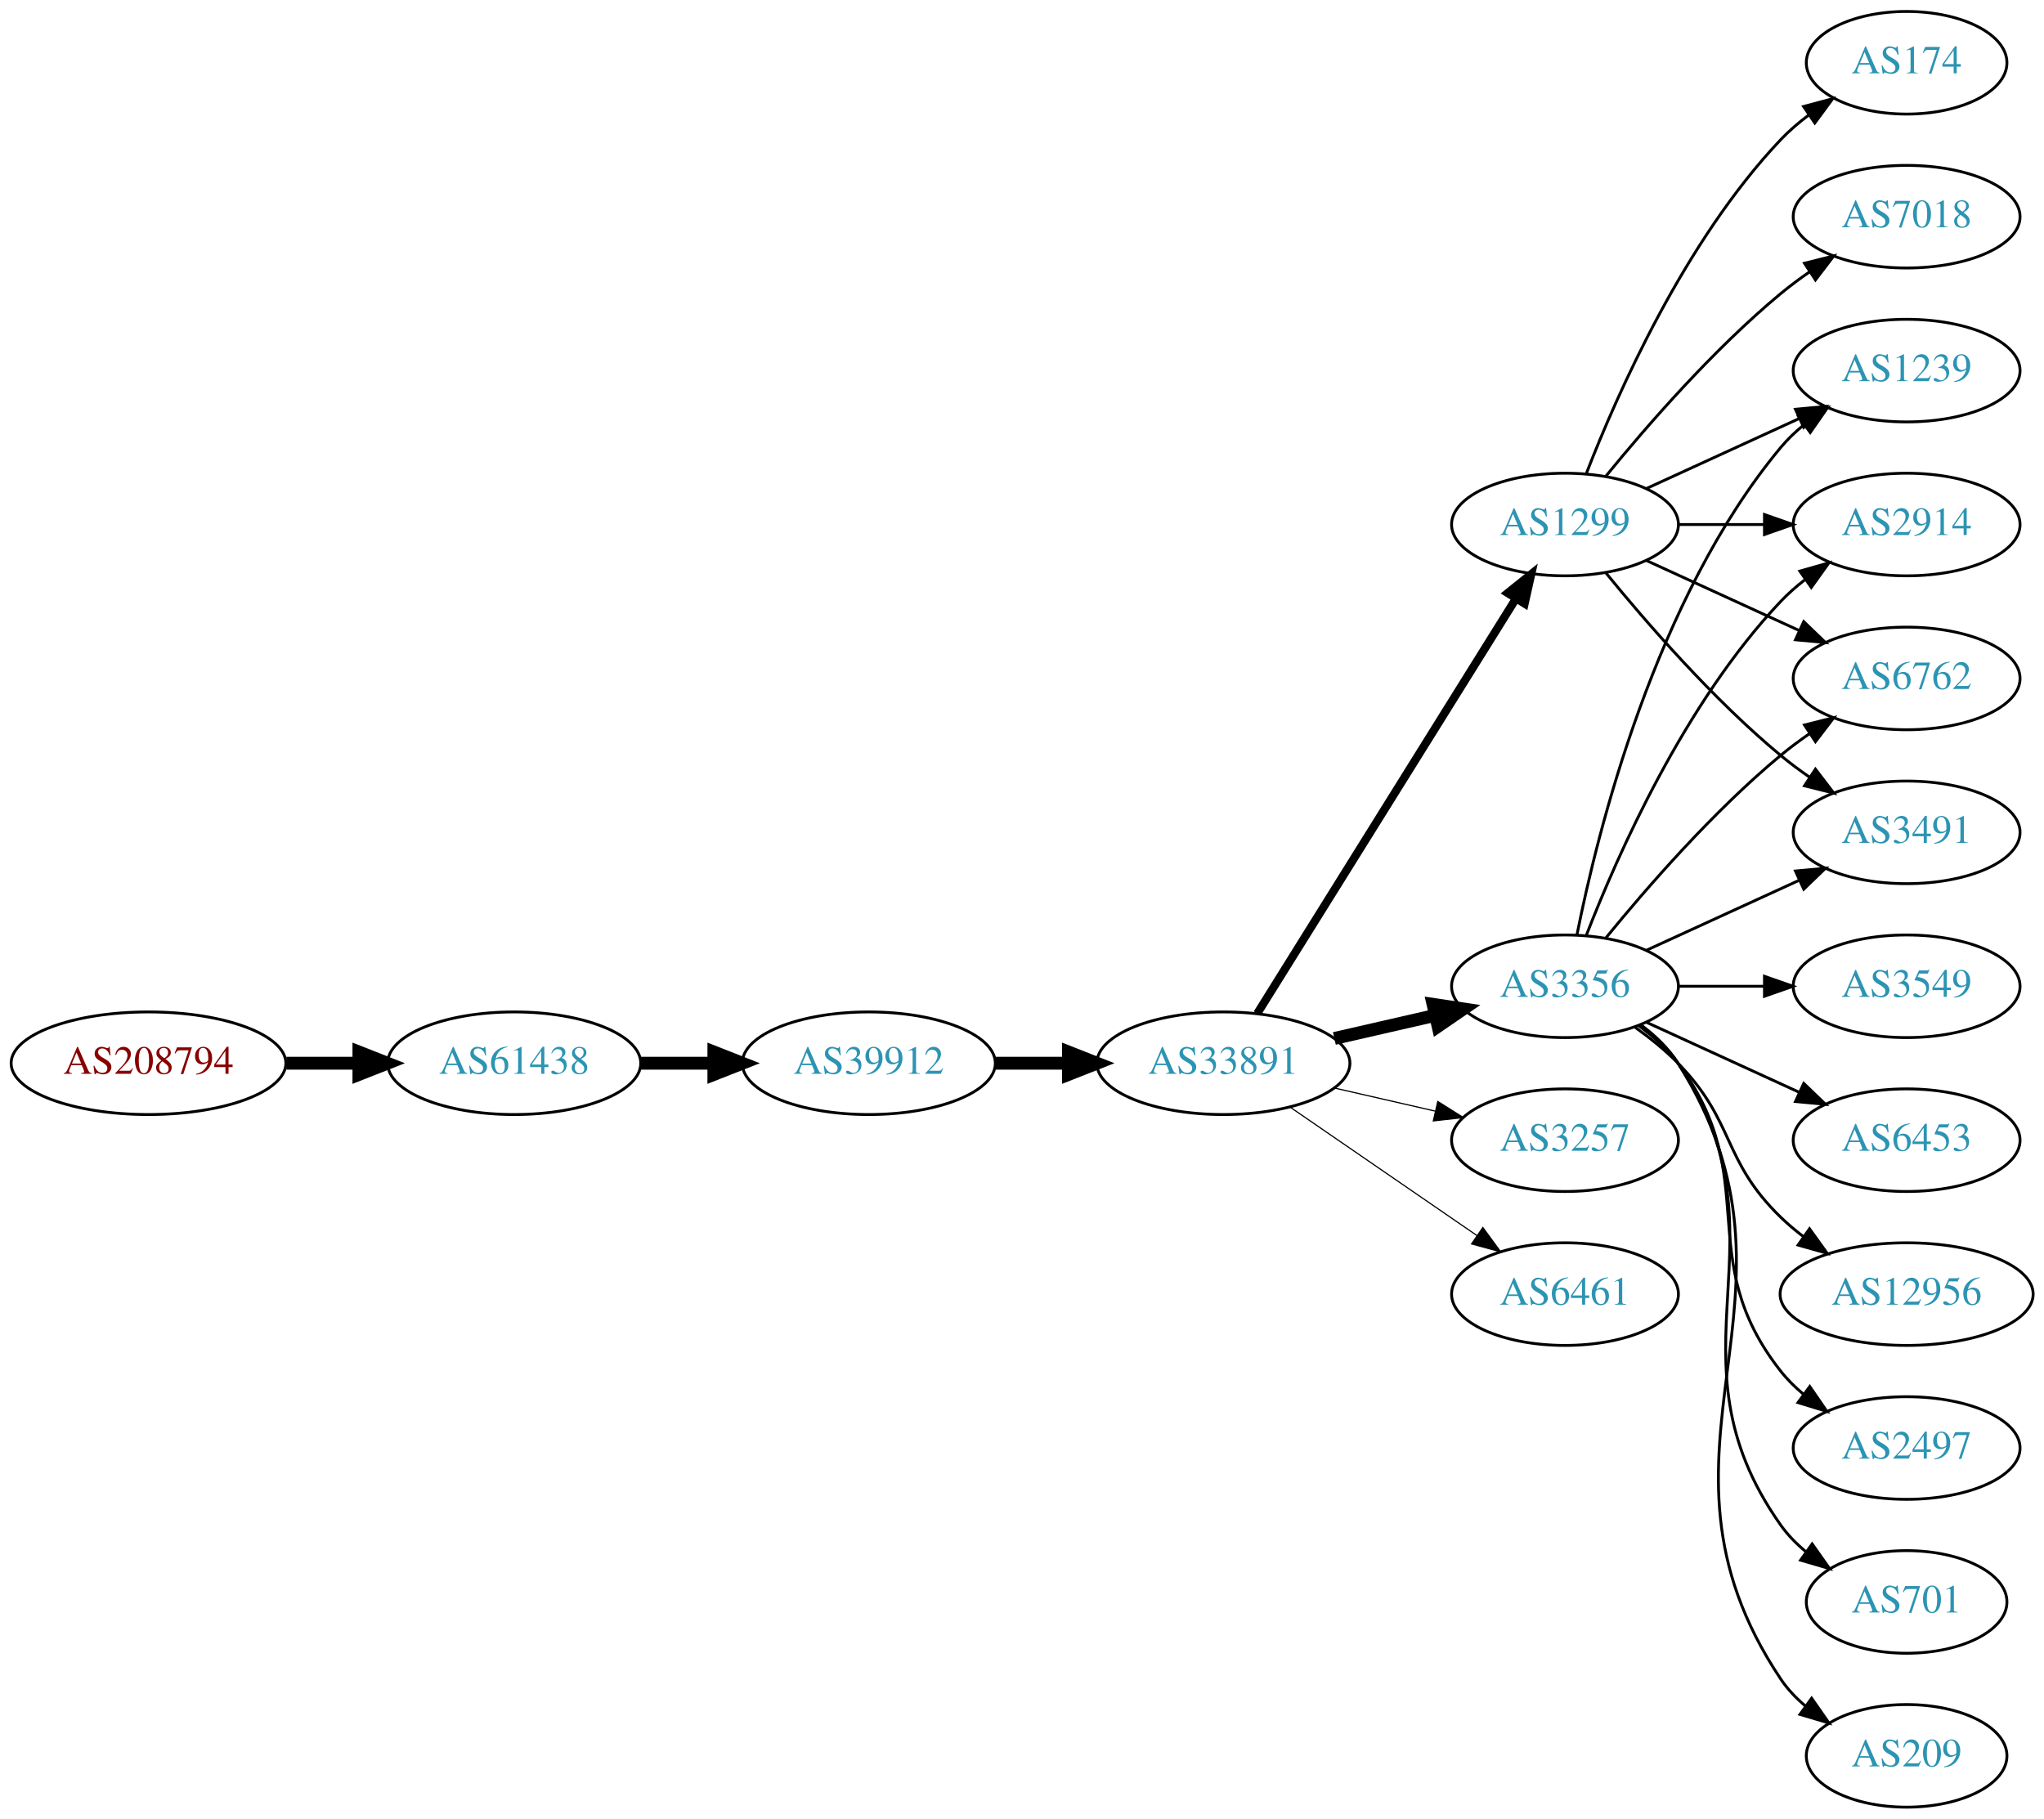
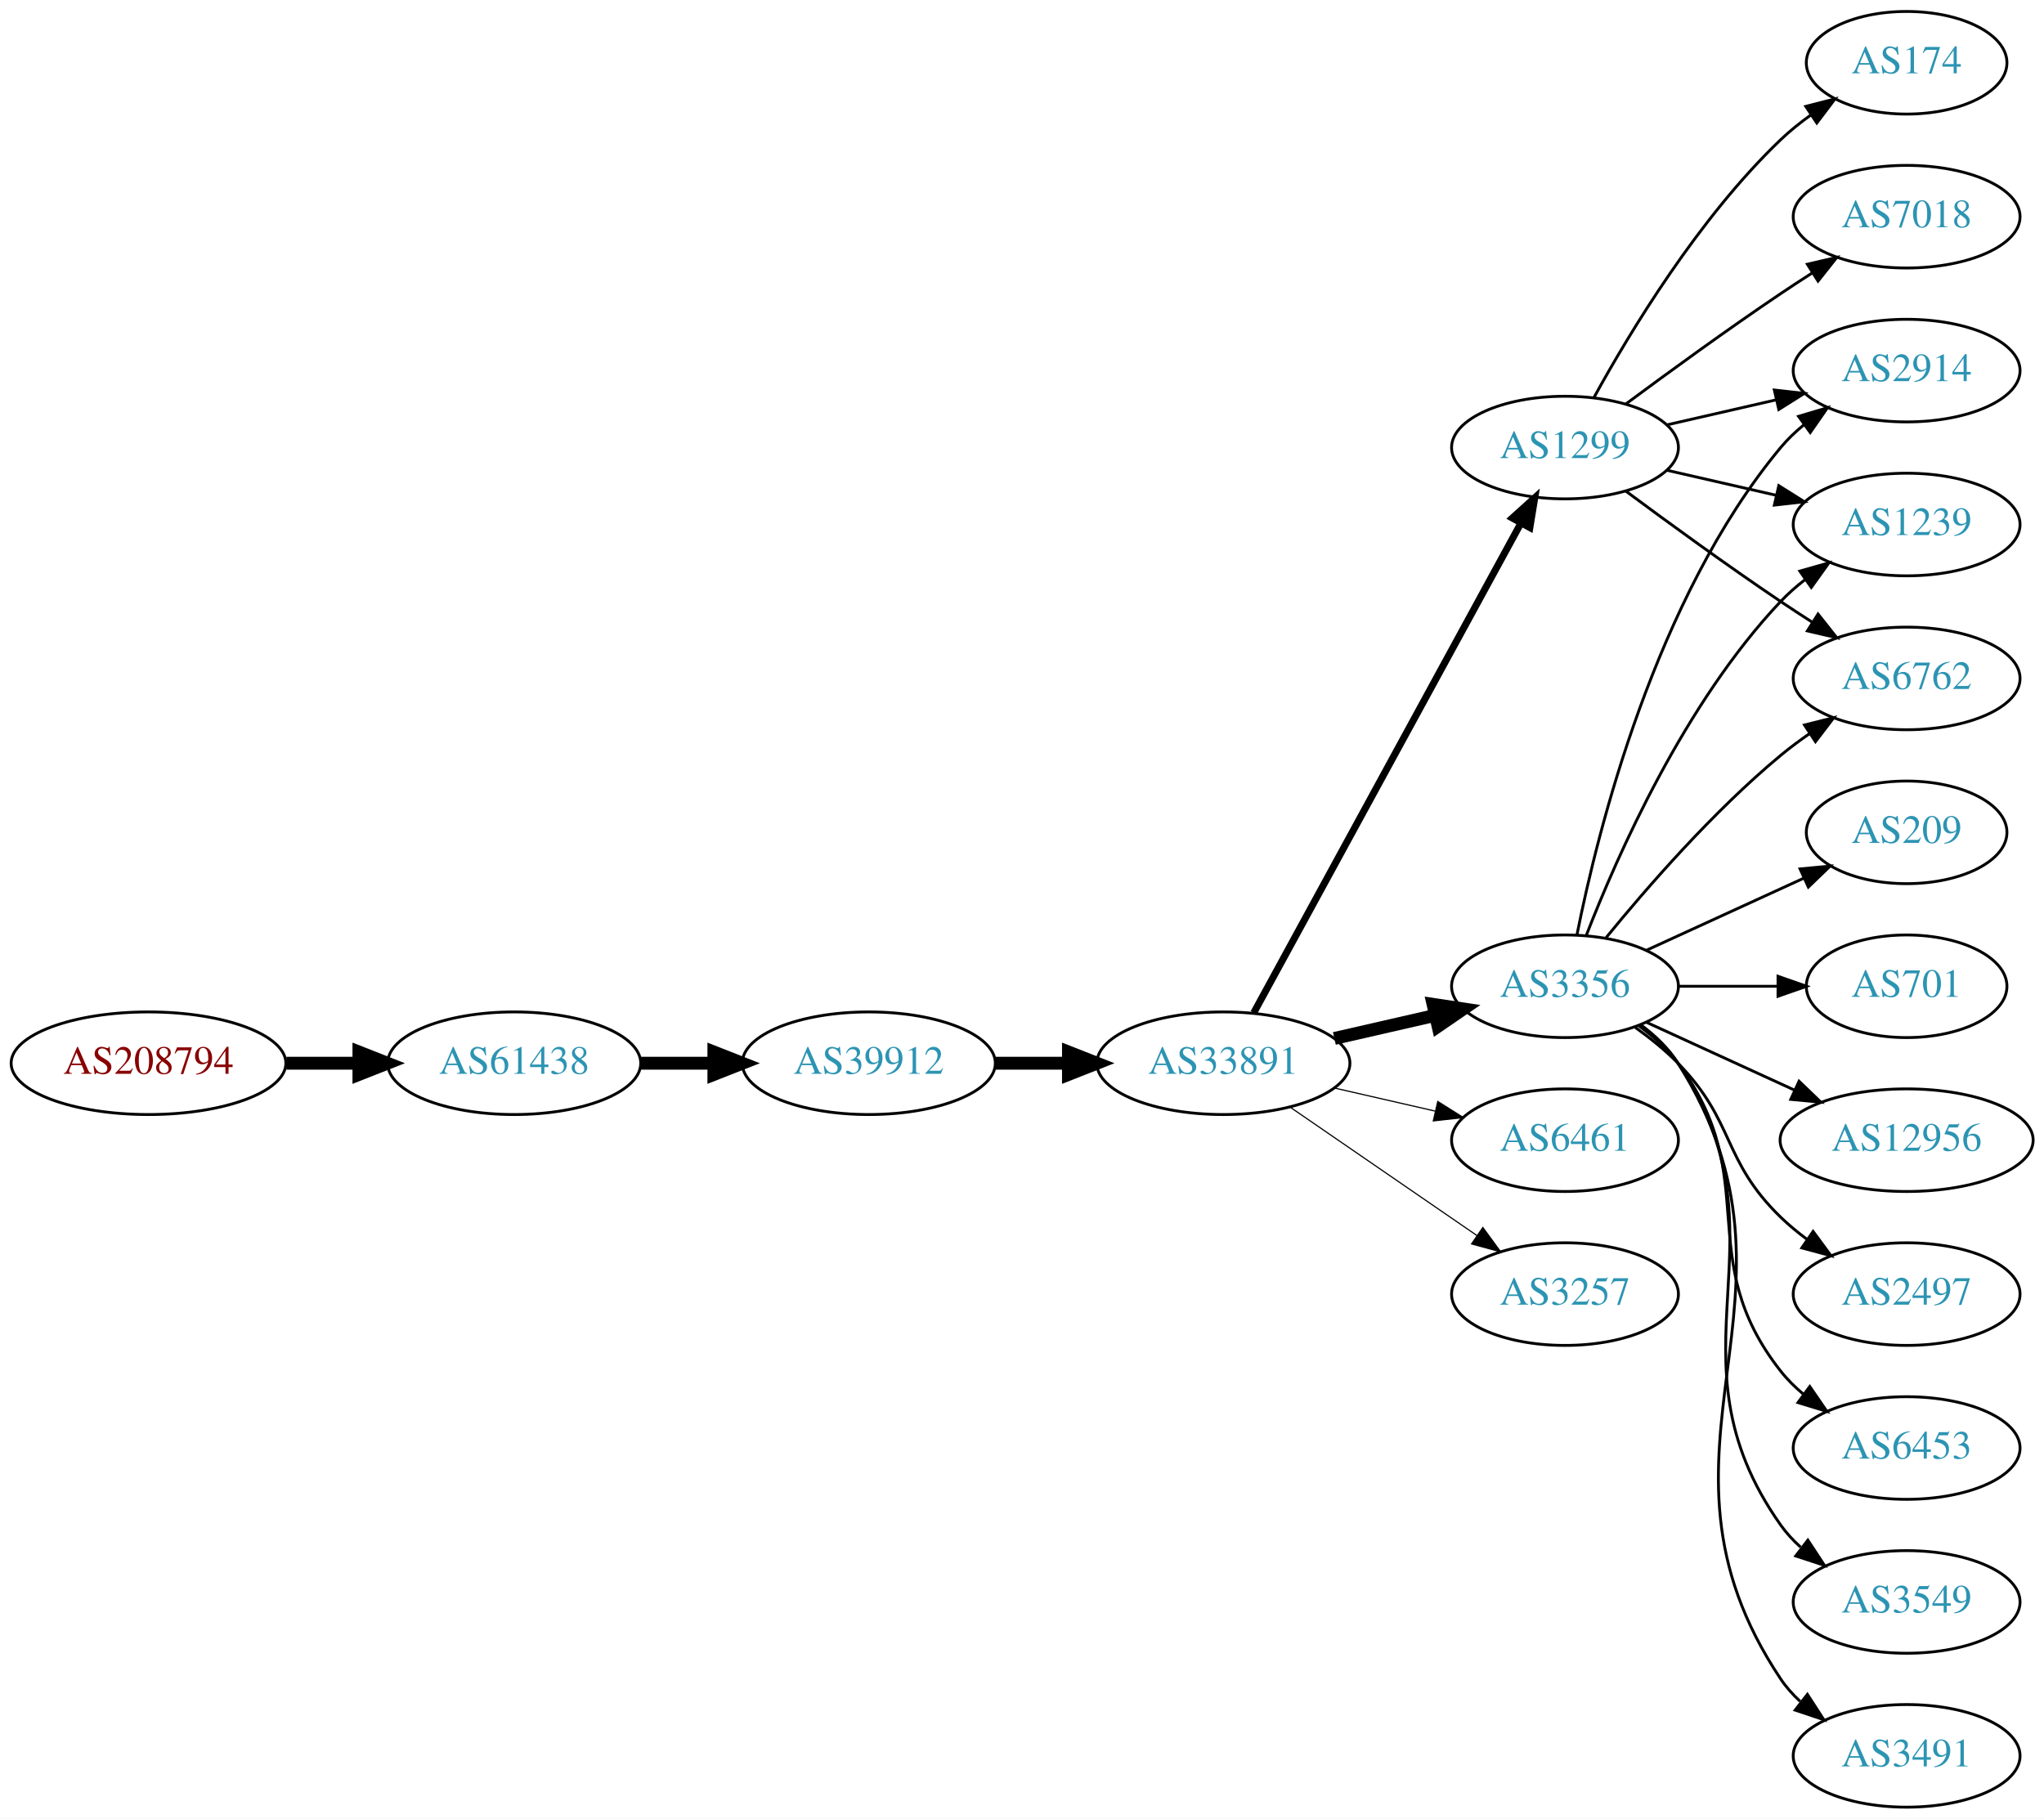
<svg xmlns="http://www.w3.org/2000/svg" xmlns:xlink="http://www.w3.org/1999/xlink" width="717pt" height="638pt" viewBox="0.00 0.00 717.05 638.00">
  <g id="graph0" class="graph" transform="scale(1 1) rotate(0) translate(4 634)">
    <polygon fill="white" stroke="none" points="-4,4 -4,-634 713.053,-634 713.053,4 -4,4" />
    <g id="node1" class="node">
      <g id="a_node1">
        <a xlink:href="/asn/208794" xlink:title="AS208794 ~ Wolfgang Michael Brandstaetter [AT]">
          <ellipse fill="#ffffff" stroke="black" cx="48.096" cy="-261" rx="48.192" ry="18" />
          <text text-anchor="middle" x="48.096" y="-257.3" font-family="Times,serif" font-size="14.00" fill="#880000">AS208794</text>
        </a>
      </g>
    </g>
    <g id="node2" class="node">
      <g id="a_node2">
        <a xlink:href="/asn/61438" xlink:title="AS61438 ~ ip-it consult GmbH [AT]">
          <ellipse fill="#ffffff" stroke="black" cx="176.388" cy="-261" rx="44.393" ry="18" />
          <text text-anchor="middle" x="176.388" y="-257.3" font-family="Times,serif" font-size="14.00" fill="#2c94b3">AS61438</text>
        </a>
      </g>
    </g>
    <g id="edge1" class="edge">
      <path fill="none" stroke="black" stroke-width="4.5" d="M96.481,-261C104.742,-261 113.386,-261 121.799,-261" />
      <polygon fill="black" stroke="black" stroke-width="4.5" points="121.904,-264.938 131.904,-261 121.904,-257.063 121.904,-264.938" />
    </g>
    <g id="node3" class="node">
      <g id="a_node3">
        <a xlink:href="/asn/39912" xlink:title="AS39912 ~ oja.at GmbH [AT]">
          <ellipse fill="#ffffff" stroke="black" cx="300.78" cy="-261" rx="44.393" ry="18" />
          <text text-anchor="middle" x="300.78" y="-257.3" font-family="Times,serif" font-size="14.00" fill="#2c94b3">AS39912</text>
        </a>
      </g>
    </g>
    <g id="edge2" class="edge">
      <path fill="none" stroke="black" stroke-width="4.5" d="M220.883,-261C229.089,-261 237.761,-261 246.233,-261" />
      <polygon fill="black" stroke="black" stroke-width="4.5" points="246.424,-264.938 256.424,-261 246.424,-257.063 246.424,-264.938" />
    </g>
    <g id="node4" class="node">
      <g id="a_node4">
        <a xlink:href="/asn/33891" xlink:title="AS33891 ~ CORE-BACKBONE GMBH GLOBAL NETWORK [DE]">
          <ellipse fill="#ffffff" stroke="black" cx="425.172" cy="-261" rx="44.393" ry="18" />
          <text text-anchor="middle" x="425.172" y="-257.3" font-family="Times,serif" font-size="14.00" fill="#2c94b3">AS33891</text>
        </a>
      </g>
    </g>
    <g id="edge3" class="edge">
      <path fill="none" stroke="black" stroke-width="4.5" d="M345.275,-261C353.482,-261 362.153,-261 370.625,-261" />
      <polygon fill="black" stroke="black" stroke-width="4.5" points="370.816,-264.938 380.816,-261 370.816,-257.063 370.816,-264.938" />
    </g>
    <g id="node5" class="node">
      <g id="a_node5">
        <a xlink:href="/asn/3356" xlink:title="AS3356 ~ Level 3 Parent, LLC [US]">
          <ellipse fill="#ffffff" stroke="black" cx="545.014" cy="-288" rx="39.794" ry="18" />
          <text text-anchor="middle" x="545.014" y="-284.3" font-family="Times,serif" font-size="14.00" fill="#2c94b3">AS3356</text>
        </a>
      </g>
    </g>
    <g id="edge4" class="edge">
      <path fill="none" stroke="black" stroke-width="4.5" d="M464.107,-269.692C475.347,-272.267 487.76,-275.111 499.383,-277.774" />
      <polygon fill="black" stroke="black" stroke-width="4.5" points="498.718,-281.661 509.345,-280.057 500.477,-273.985 498.718,-281.661" />
    </g>
    <g id="node6" class="node">
      <g id="a_node6">
        <a xlink:href="/asn/1299" xlink:title="AS1299 ~ Telia Carrier [EU]">
-           <ellipse fill="#ffffff" stroke="black" cx="545.014" cy="-450" rx="39.794" ry="18" />
-           <text text-anchor="middle" x="545.014" y="-446.3" font-family="Times,serif" font-size="14.00" fill="#2c94b3">AS1299</text>
+           <ellipse fill="#ffffff" stroke="black" cx="545.014" cy="-477" rx="39.794" ry="18" />
+           <text text-anchor="middle" x="545.014" y="-473.3" font-family="Times,serif" font-size="14.00" fill="#2c94b3">AS1299</text>
        </a>
      </g>
    </g>
    <g id="edge5" class="edge">
-       <path fill="none" stroke="black" stroke-width="2.864" d="M437.047,-278.442C457.83,-311.775 503.291,-384.686 527.719,-423.866" />
-       <polygon fill="black" stroke="black" stroke-width="2.864" points="524.905,-425.966 533.166,-432.6 530.845,-422.263 524.905,-425.966" />
+       <path fill="none" stroke="black" stroke-width="2.455" d="M435.815,-278.676C456.497,-316.584 505.21,-405.873 529.589,-450.559" />
+       <polygon fill="black" stroke="black" stroke-width="2.455" points="526.541,-452.28 534.403,-459.383 532.686,-448.928 526.541,-452.28" />
    </g>
    <g id="node7" class="node">
      <g id="a_node7">
-         <a xlink:href="/asn/3257" xlink:title="AS3257 ~ GTT [DE]">
+         <a xlink:href="/asn/6461" xlink:title="AS6461 ~ Zayo Bandwidth [US]">
          <ellipse fill="#ffffff" stroke="black" cx="545.014" cy="-234" rx="39.794" ry="18" />
-           <text text-anchor="middle" x="545.014" y="-230.3" font-family="Times,serif" font-size="14.00" fill="#2c94b3">AS3257</text>
+           <text text-anchor="middle" x="545.014" y="-230.3" font-family="Times,serif" font-size="14.00" fill="#2c94b3">AS6461</text>
        </a>
      </g>
    </g>
    <g id="edge6" class="edge">
      <path fill="none" stroke="black" stroke-width="0.409" d="M464.107,-252.308C475.347,-249.733 487.76,-246.889 499.383,-244.226" />
      <polygon fill="black" stroke="black" stroke-width="0.409" points="500.379,-247.588 509.345,-241.943 498.816,-240.765 500.379,-247.588" />
    </g>
    <g id="node8" class="node">
      <g id="a_node8">
-         <a xlink:href="/asn/6461" xlink:title="AS6461 ~ Zayo Bandwidth [US]">
+         <a xlink:href="/asn/3257" xlink:title="AS3257 ~ GTT [DE]">
          <ellipse fill="#ffffff" stroke="black" cx="545.014" cy="-180" rx="39.794" ry="18" />
-           <text text-anchor="middle" x="545.014" y="-176.3" font-family="Times,serif" font-size="14.00" fill="#2c94b3">AS6461</text>
+           <text text-anchor="middle" x="545.014" y="-176.3" font-family="Times,serif" font-size="14.00" fill="#2c94b3">AS3257</text>
        </a>
      </g>
    </g>
    <g id="edge7" class="edge">
      <path fill="none" stroke="black" stroke-width="0.409" d="M448.615,-245.574C467.196,-232.802 493.757,-214.545 514.136,-200.537" />
      <polygon fill="black" stroke="black" stroke-width="0.409" points="516.192,-203.371 522.451,-194.822 512.227,-197.602 516.192,-203.371" />
    </g>
    <g id="node9" class="node">
      <g id="a_node9">
+         <a xlink:href="/asn/2914" xlink:title="AS2914 ~ NTT America, Inc. [US]">
+           <ellipse fill="#ffffff" stroke="black" cx="664.857" cy="-504" rx="39.794" ry="18" />
+           <text text-anchor="middle" x="664.857" y="-500.3" font-family="Times,serif" font-size="14.00" fill="#2c94b3">AS2914</text>
+         </a>
+       </g>
+     </g>
+     <g id="edge16" class="edge">
+       <path fill="none" stroke="black" d="M549.213,-306.073C556.376,-342.141 576.651,-424.125 620.661,-477 623.065,-479.889 625.862,-482.563 628.854,-485.013" />
+       <polygon fill="black" stroke="black" points="626.943,-487.95 637.097,-490.973 631.044,-482.277 626.943,-487.95" />
+     </g>
+     <g id="node11" class="node">
+       <g id="a_node11">
+         <a xlink:href="/asn/1239" xlink:title="AS1239 ~ Sprint [US]">
+           <ellipse fill="#ffffff" stroke="black" cx="664.857" cy="-450" rx="39.794" ry="18" />
+           <text text-anchor="middle" x="664.857" y="-446.3" font-family="Times,serif" font-size="14.00" fill="#2c94b3">AS1239</text>
+         </a>
+       </g>
+     </g>
+     <g id="edge21" class="edge">
+       <path fill="none" stroke="black" d="M552.537,-305.994C563.288,-333.728 586.945,-387.429 620.661,-423 623.247,-425.728 626.164,-428.294 629.232,-430.677" />
+       <polygon fill="black" stroke="black" points="627.386,-433.658 637.581,-436.543 631.411,-427.93 627.386,-433.658" />
+     </g>
+     <g id="node12" class="node">
+       <g id="a_node12">
        <a xlink:href="/asn/6762" xlink:title="AS6762 ~ TELECOM ITALIA SPARKLE S.p.A. [IT]">
          <ellipse fill="#ffffff" stroke="black" cx="664.857" cy="-396" rx="39.794" ry="18" />
          <text text-anchor="middle" x="664.857" y="-392.3" font-family="Times,serif" font-size="14.00" fill="#2c94b3">AS6762</text>
        </a>
      </g>
    </g>
-     <g id="edge8" class="edge">
+     <g id="edge13" class="edge">
      <path fill="none" stroke="black" d="M559.433,-305.065C573.548,-322.375 596.963,-349.345 620.661,-369 623.877,-371.668 627.378,-374.27 630.948,-376.741" />
      <polygon fill="black" stroke="black" points="629.026,-379.666 639.305,-382.236 632.872,-373.817 629.026,-379.666" />
    </g>
+     <g id="node14" class="node">
+       <g id="a_node14">
+         <a xlink:href="/asn/701" xlink:title="AS701 ~ UUNET [US]">
+           <ellipse fill="#ffffff" stroke="black" cx="664.857" cy="-288" rx="35.194" ry="18" />
+           <text text-anchor="middle" x="664.857" y="-284.3" font-family="Times,serif" font-size="14.00" fill="#2c94b3">AS701</text>
+         </a>
+       </g>
+     </g>
+     <g id="edge14" class="edge">
+       <path fill="none" stroke="black" d="M584.927,-288C596.014,-288 608.173,-288 619.556,-288" />
+       <polygon fill="black" stroke="black" points="619.737,-291.5 629.737,-288 619.737,-284.5 619.737,-291.5" />
+     </g>
+     <g id="node15" class="node">
+       <g id="a_node15">
+         <a xlink:href="/asn/12956" xlink:title="AS12956 ~ TELXIUS [ES]">
+           <ellipse fill="#ffffff" stroke="black" cx="664.857" cy="-234" rx="44.393" ry="18" />
+           <text text-anchor="middle" x="664.857" y="-230.3" font-family="Times,serif" font-size="14.00" fill="#2c94b3">AS12956</text>
+         </a>
+       </g>
+     </g>
+     <g id="edge15" class="edge">
+       <path fill="none" stroke="black" d="M573.643,-275.339C589.141,-268.238 608.708,-259.272 625.654,-251.506" />
+       <polygon fill="black" stroke="black" points="627.124,-254.683 634.757,-247.335 624.208,-248.319 627.124,-254.683" />
+     </g>
+     <g id="node16" class="node">
+       <g id="a_node16">
+         <a xlink:href="/asn/2497" xlink:title="AS2497 ~ Internet Initiative Japan Inc. [JP]">
+           <ellipse fill="#ffffff" stroke="black" cx="664.857" cy="-180" rx="39.794" ry="18" />
+           <text text-anchor="middle" x="664.857" y="-176.3" font-family="Times,serif" font-size="14.00" fill="#2c94b3">AS2497</text>
+         </a>
+       </g>
+     </g>
+     <g id="edge17" class="edge">
+       <path fill="none" stroke="black" d="M569.608,-273.611C574.864,-269.852 580.196,-265.563 584.661,-261 604.833,-240.383 599.968,-227.094 620.661,-207 623.506,-204.237 626.68,-201.614 629.98,-199.166" />
+       <polygon fill="black" stroke="black" points="632.045,-201.994 638.328,-193.462 628.097,-196.214 632.045,-201.994" />
+     </g>
+     <g id="node17" class="node">
+       <g id="a_node17">
+         <a xlink:href="/asn/6453" xlink:title="AS6453 ~ TATA COMMUNICATIONS (AMERICA) INC [US]">
+           <ellipse fill="#ffffff" stroke="black" cx="664.857" cy="-126" rx="39.794" ry="18" />
+           <text text-anchor="middle" x="664.857" y="-122.3" font-family="Times,serif" font-size="14.00" fill="#2c94b3">AS6453</text>
+         </a>
+       </g>
+     </g>
+     <g id="edge18" class="edge">
+       <path fill="none" stroke="black" d="M570.945,-274.118C576.021,-270.389 580.939,-265.984 584.661,-261 614.932,-220.458 589.362,-192.754 620.661,-153 622.986,-150.047 625.73,-147.33 628.689,-144.853" />
+       <polygon fill="black" stroke="black" points="630.882,-147.585 636.885,-138.855 626.748,-141.936 630.882,-147.585" />
+     </g>
+     <g id="node18" class="node">
+       <g id="a_node18">
+         <a xlink:href="/asn/3549" xlink:title="AS3549 ~ Level 3 Parent, LLC [US]">
+           <ellipse fill="#ffffff" stroke="black" cx="664.857" cy="-72" rx="39.794" ry="18" />
+           <text text-anchor="middle" x="664.857" y="-68.3" font-family="Times,serif" font-size="14.00" fill="#2c94b3">AS3549</text>
+         </a>
+       </g>
+     </g>
+     <g id="edge19" class="edge">
+       <path fill="none" stroke="black" d="M571.333,-274.393C576.389,-270.649 581.201,-266.169 584.661,-261 625.685,-199.706 578.082,-159.225 620.661,-99 622.652,-96.184 625.039,-93.599 627.655,-91.24" />
+       <polygon fill="black" stroke="black" points="630.208,-93.694 636.023,-84.838 625.954,-88.135 630.208,-93.694" />
+     </g>
+     <g id="node19" class="node">
+       <g id="a_node19">
+         <a xlink:href="/asn/3491" xlink:title="AS3491 ~ PCCW Global, Inc. [US]">
+           <ellipse fill="#ffffff" stroke="black" cx="664.857" cy="-18" rx="39.794" ry="18" />
+           <text text-anchor="middle" x="664.857" y="-14.3" font-family="Times,serif" font-size="14.00" fill="#2c94b3">AS3491</text>
+         </a>
+       </g>
+     </g>
+     <g id="edge20" class="edge">
+       <path fill="none" stroke="black" d="M571.54,-274.528C576.586,-270.777 581.341,-266.26 584.661,-261 636.611,-178.7 566.623,-125.944 620.661,-45 622.576,-42.131 624.91,-39.51 627.491,-37.128" />
+       <polygon fill="black" stroke="black" points="630.042,-39.579 635.803,-30.687 625.754,-34.046 630.042,-39.579" />
+     </g>
+     <g id="node20" class="node">
+       <g id="a_node20">
+         <a xlink:href="/asn/209" xlink:title="AS209 ~ CenturyLink Communications, LLC [US]">
+           <ellipse fill="#ffffff" stroke="black" cx="664.857" cy="-342" rx="35.194" ry="18" />
+           <text text-anchor="middle" x="664.857" y="-338.3" font-family="Times,serif" font-size="14.00" fill="#2c94b3">AS209</text>
+         </a>
+       </g>
+     </g>
+     <g id="edge22" class="edge">
+       <path fill="none" stroke="black" d="M573.643,-300.661C590.059,-308.183 611.041,-317.798 628.638,-325.861" />
+       <polygon fill="black" stroke="black" points="627.466,-329.174 638.015,-330.158 630.382,-322.811 627.466,-329.174" />
+     </g>
+     <g id="edge8" class="edge">
+       <path fill="none" stroke="black" d="M580.734,-484.955C592.734,-487.704 606.354,-490.825 619.047,-493.733" />
+       <polygon fill="black" stroke="black" points="618.45,-497.187 628.979,-496.009 620.013,-490.364 618.45,-497.187" />
+     </g>
    <g id="node10" class="node">
      <g id="a_node10">
-         <a xlink:href="/asn/3549" xlink:title="AS3549 ~ Level 3 Parent, LLC [US]">
-           <ellipse fill="#ffffff" stroke="black" cx="664.857" cy="-288" rx="39.794" ry="18" />
-           <text text-anchor="middle" x="664.857" y="-284.3" font-family="Times,serif" font-size="14.00" fill="#2c94b3">AS3549</text>
-         </a>
-       </g>
-     </g>
-     <g id="edge9" class="edge">
-       <path fill="none" stroke="black" d="M584.927,-288C594.48,-288 604.83,-288 614.793,-288" />
-       <polygon fill="black" stroke="black" points="614.985,-291.5 624.985,-288 614.985,-284.5 614.985,-291.5" />
-     </g>
-     <g id="node11" class="node">
-       <g id="a_node11">
-         <a xlink:href="/asn/3491" xlink:title="AS3491 ~ PCCW Global, Inc. [US]">
-           <ellipse fill="#ffffff" stroke="black" cx="664.857" cy="-342" rx="39.794" ry="18" />
-           <text text-anchor="middle" x="664.857" y="-338.3" font-family="Times,serif" font-size="14.00" fill="#2c94b3">AS3491</text>
-         </a>
-       </g>
-     </g>
-     <g id="edge10" class="edge">
-       <path fill="none" stroke="black" d="M573.643,-300.661C589.6,-307.973 609.871,-317.261 627.154,-325.181" />
-       <polygon fill="black" stroke="black" points="625.852,-328.435 636.401,-329.419 628.768,-322.071 625.852,-328.435" />
-     </g>
-     <g id="node12" class="node">
-       <g id="a_node12">
-         <a xlink:href="/asn/1239" xlink:title="AS1239 ~ Sprint [US]">
-           <ellipse fill="#ffffff" stroke="black" cx="664.857" cy="-504" rx="39.794" ry="18" />
-           <text text-anchor="middle" x="664.857" y="-500.3" font-family="Times,serif" font-size="14.00" fill="#2c94b3">AS1239</text>
-         </a>
-       </g>
-     </g>
-     <g id="edge11" class="edge">
-       <path fill="none" stroke="black" d="M549.213,-306.073C556.376,-342.141 576.651,-424.125 620.661,-477 623.065,-479.889 625.862,-482.563 628.854,-485.013" />
-       <polygon fill="black" stroke="black" points="626.943,-487.95 637.097,-490.973 631.044,-482.277 626.943,-487.95" />
-     </g>
-     <g id="node13" class="node">
-       <g id="a_node13">
-         <a xlink:href="/asn/6453" xlink:title="AS6453 ~ TATA COMMUNICATIONS (AMERICA) INC [US]">
-           <ellipse fill="#ffffff" stroke="black" cx="664.857" cy="-234" rx="39.794" ry="18" />
-           <text text-anchor="middle" x="664.857" y="-230.3" font-family="Times,serif" font-size="14.00" fill="#2c94b3">AS6453</text>
-         </a>
-       </g>
-     </g>
-     <g id="edge12" class="edge">
-       <path fill="none" stroke="black" d="M573.643,-275.339C589.6,-268.027 609.871,-258.739 627.154,-250.819" />
-       <polygon fill="black" stroke="black" points="628.768,-253.929 636.401,-246.581 625.852,-247.565 628.768,-253.929" />
-     </g>
-     <g id="node14" class="node">
-       <g id="a_node14">
-         <a xlink:href="/asn/12956" xlink:title="AS12956 ~ TELXIUS [ES]">
-           <ellipse fill="#ffffff" stroke="black" cx="664.857" cy="-180" rx="44.393" ry="18" />
-           <text text-anchor="middle" x="664.857" y="-176.3" font-family="Times,serif" font-size="14.00" fill="#2c94b3">AS12956</text>
-         </a>
-       </g>
-     </g>
-     <g id="edge13" class="edge">
-       <path fill="none" stroke="black" d="M569.608,-273.611C574.864,-269.852 580.196,-265.563 584.661,-261 604.833,-240.383 599.968,-227.094 620.661,-207 623.147,-204.586 625.884,-202.278 628.738,-200.1" />
-       <polygon fill="black" stroke="black" points="630.792,-202.934 636.973,-194.329 626.775,-197.202 630.792,-202.934" />
-     </g>
-     <g id="node15" class="node">
-       <g id="a_node15">
-         <a xlink:href="/asn/2497" xlink:title="AS2497 ~ Internet Initiative Japan Inc. [JP]">
-           <ellipse fill="#ffffff" stroke="black" cx="664.857" cy="-126" rx="39.794" ry="18" />
-           <text text-anchor="middle" x="664.857" y="-122.3" font-family="Times,serif" font-size="14.00" fill="#2c94b3">AS2497</text>
-         </a>
-       </g>
-     </g>
-     <g id="edge14" class="edge">
-       <path fill="none" stroke="black" d="M570.945,-274.118C576.021,-270.389 580.939,-265.984 584.661,-261 614.932,-220.458 589.362,-192.754 620.661,-153 622.986,-150.047 625.73,-147.33 628.689,-144.853" />
-       <polygon fill="black" stroke="black" points="630.882,-147.585 636.885,-138.855 626.748,-141.936 630.882,-147.585" />
-     </g>
-     <g id="node16" class="node">
-       <g id="a_node16">
-         <a xlink:href="/asn/701" xlink:title="AS701 ~ UUNET [US]">
-           <ellipse fill="#ffffff" stroke="black" cx="664.857" cy="-72" rx="35.194" ry="18" />
-           <text text-anchor="middle" x="664.857" y="-68.3" font-family="Times,serif" font-size="14.00" fill="#2c94b3">AS701</text>
-         </a>
-       </g>
-     </g>
-     <g id="edge15" class="edge">
-       <path fill="none" stroke="black" d="M571.333,-274.393C576.389,-270.649 581.201,-266.169 584.661,-261 625.685,-199.706 578.082,-159.225 620.661,-99 623.131,-95.507 626.209,-92.37 629.579,-89.579" />
-       <polygon fill="black" stroke="black" points="631.718,-92.352 637.819,-83.69 627.648,-86.657 631.718,-92.352" />
-     </g>
-     <g id="node17" class="node">
-       <g id="a_node17">
-         <a xlink:href="/asn/209" xlink:title="AS209 ~ CenturyLink Communications, LLC [US]">
-           <ellipse fill="#ffffff" stroke="black" cx="664.857" cy="-18" rx="35.194" ry="18" />
-           <text text-anchor="middle" x="664.857" y="-14.3" font-family="Times,serif" font-size="14.00" fill="#2c94b3">AS209</text>
-         </a>
-       </g>
-     </g>
-     <g id="edge16" class="edge">
-       <path fill="none" stroke="black" d="M571.54,-274.528C576.586,-270.777 581.341,-266.26 584.661,-261 636.611,-178.7 566.623,-125.944 620.661,-45 623.036,-41.442 626.056,-38.264 629.393,-35.451" />
-       <polygon fill="black" stroke="black" points="631.531,-38.224 637.597,-29.538 627.438,-32.545 631.531,-38.224" />
-     </g>
-     <g id="node18" class="node">
-       <g id="a_node18">
-         <a xlink:href="/asn/2914" xlink:title="AS2914 ~ NTT America, Inc. [US]">
-           <ellipse fill="#ffffff" stroke="black" cx="664.857" cy="-450" rx="39.794" ry="18" />
-           <text text-anchor="middle" x="664.857" y="-446.3" font-family="Times,serif" font-size="14.00" fill="#2c94b3">AS2914</text>
-         </a>
-       </g>
-     </g>
-     <g id="edge17" class="edge">
-       <path fill="none" stroke="black" d="M552.537,-305.994C563.288,-333.728 586.945,-387.429 620.661,-423 623.247,-425.728 626.164,-428.294 629.232,-430.677" />
-       <polygon fill="black" stroke="black" points="627.386,-433.658 637.581,-436.543 631.411,-427.93 627.386,-433.658" />
-     </g>
-     <g id="edge21" class="edge">
-       <path fill="none" stroke="black" d="M573.643,-437.339C589.6,-430.027 609.871,-420.739 627.154,-412.819" />
-       <polygon fill="black" stroke="black" points="628.768,-415.929 636.401,-408.581 625.852,-409.565 628.768,-415.929" />
-     </g>
-     <g id="edge18" class="edge">
-       <path fill="none" stroke="black" d="M559.433,-432.935C573.548,-415.625 596.963,-388.655 620.661,-369 623.877,-366.332 627.378,-363.73 630.948,-361.259" />
-       <polygon fill="black" stroke="black" points="632.872,-364.183 639.305,-355.764 629.026,-358.334 632.872,-364.183" />
-     </g>
-     <g id="edge20" class="edge">
-       <path fill="none" stroke="black" d="M573.643,-462.661C589.6,-469.973 609.871,-479.261 627.154,-487.181" />
-       <polygon fill="black" stroke="black" points="625.852,-490.435 636.401,-491.419 628.768,-484.071 625.852,-490.435" />
-     </g>
-     <g id="edge19" class="edge">
-       <path fill="none" stroke="black" d="M584.927,-450C594.48,-450 604.83,-450 614.793,-450" />
-       <polygon fill="black" stroke="black" points="614.985,-453.5 624.985,-450 614.985,-446.5 614.985,-453.5" />
-     </g>
-     <g id="node19" class="node">
-       <g id="a_node19">
        <a xlink:href="/asn/174" xlink:title="AS174 ~ Cogent Communications [US]">
          <ellipse fill="#ffffff" stroke="black" cx="664.857" cy="-612" rx="35.194" ry="18" />
          <text text-anchor="middle" x="664.857" y="-608.3" font-family="Times,serif" font-size="14.00" fill="#2c94b3">AS174</text>
        </a>
      </g>
    </g>
-     <g id="edge22" class="edge">
-       <path fill="none" stroke="black" d="M552.537,-467.994C563.288,-495.728 586.945,-549.429 620.661,-585 623.604,-588.105 626.977,-591.001 630.513,-593.655" />
-       <polygon fill="black" stroke="black" points="628.698,-596.654 638.932,-599.397 632.642,-590.871 628.698,-596.654" />
-     </g>
-     <g id="node20" class="node">
-       <g id="a_node20">
+     <g id="edge9" class="edge">
+       <path fill="none" stroke="black" d="M555.256,-494.713C567.801,-517.561 591.978,-557.611 620.661,-585 623.915,-588.107 627.582,-591.046 631.368,-593.76" />
+       <polygon fill="black" stroke="black" points="629.471,-596.701 639.736,-599.322 633.346,-590.872 629.471,-596.701" />
+     </g>
+     <g id="edge10" class="edge">
+       <path fill="none" stroke="black" d="M580.734,-469.045C592.734,-466.296 606.354,-463.175 619.047,-460.267" />
+       <polygon fill="black" stroke="black" points="620.013,-463.636 628.979,-457.991 618.45,-456.813 620.013,-463.636" />
+     </g>
+     <g id="edge11" class="edge">
+       <path fill="none" stroke="black" d="M566.345,-461.723C581.207,-450.696 601.952,-435.593 620.661,-423 624.21,-420.611 627.96,-418.161 631.709,-415.758" />
+       <polygon fill="black" stroke="black" points="633.777,-418.591 640.357,-410.288 630.035,-412.675 633.777,-418.591" />
+     </g>
+     <g id="node13" class="node">
+       <g id="a_node13">
        <a xlink:href="/asn/7018" xlink:title="AS7018 ~ AT&amp;T Services, Inc. [US]">
          <ellipse fill="#ffffff" stroke="black" cx="664.857" cy="-558" rx="39.794" ry="18" />
          <text text-anchor="middle" x="664.857" y="-554.3" font-family="Times,serif" font-size="14.00" fill="#2c94b3">AS7018</text>
        </a>
      </g>
    </g>
-     <g id="edge23" class="edge">
-       <path fill="none" stroke="black" d="M559.433,-467.065C573.548,-484.375 596.963,-511.345 620.661,-531 623.877,-533.668 627.378,-536.27 630.948,-538.741" />
-       <polygon fill="black" stroke="black" points="629.026,-541.666 639.305,-544.236 632.872,-535.817 629.026,-541.666" />
+     <g id="edge12" class="edge">
+       <path fill="none" stroke="black" d="M566.345,-492.277C581.207,-503.304 601.952,-518.407 620.661,-531 624.21,-533.389 627.96,-535.839 631.709,-538.242" />
+       <polygon fill="black" stroke="black" points="630.035,-541.325 640.357,-543.712 633.777,-535.409 630.035,-541.325" />
    </g>
  </g>
</svg>
